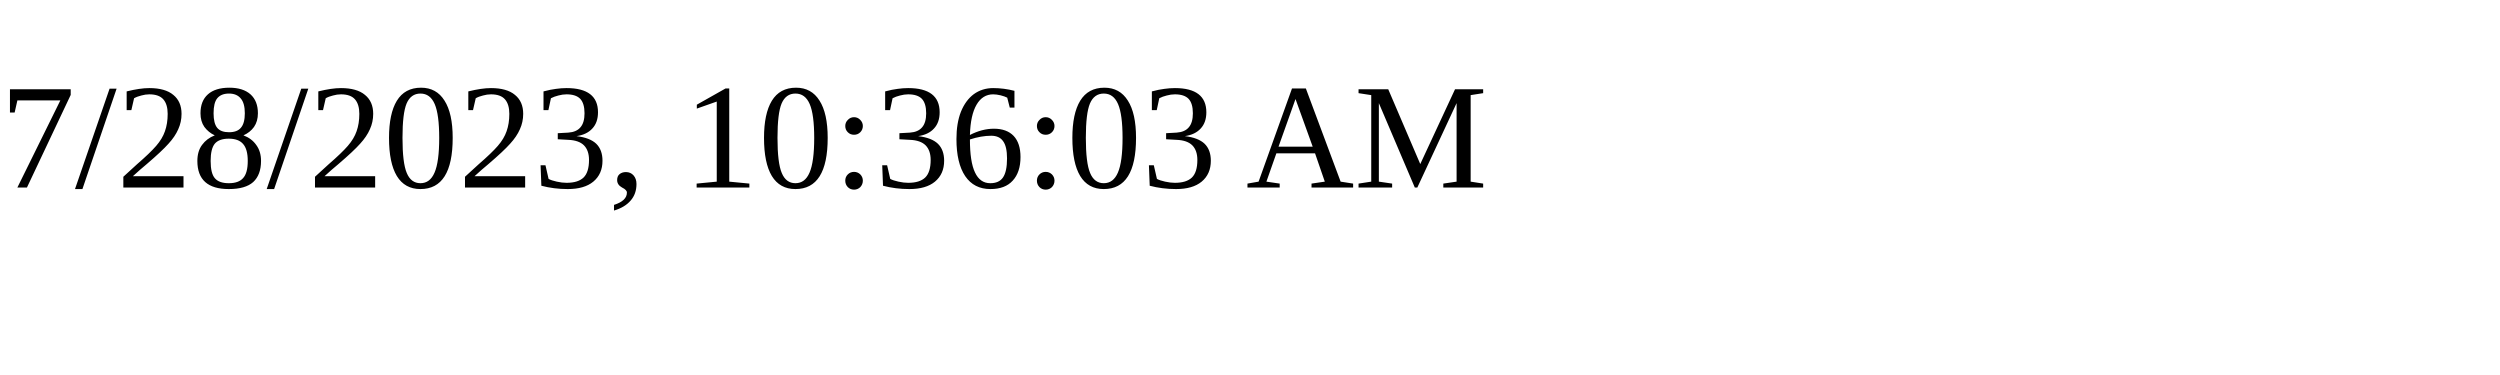
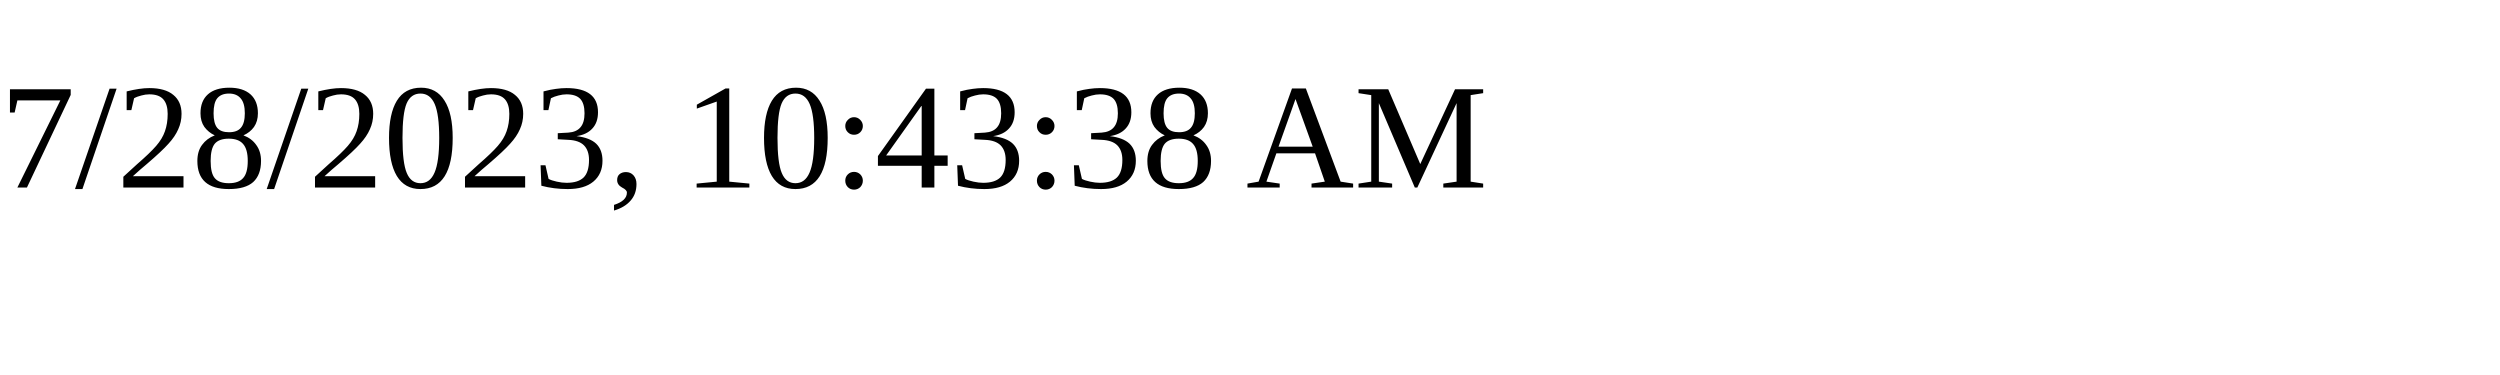
<svg xmlns="http://www.w3.org/2000/svg" height="30" width="200">
-   <text x="0" y="15">7/28/2023, 10:36:03 AM</text>
+   <text x="0" y="15">7/28/2023, 10:43:38 AM</text>
</svg>
